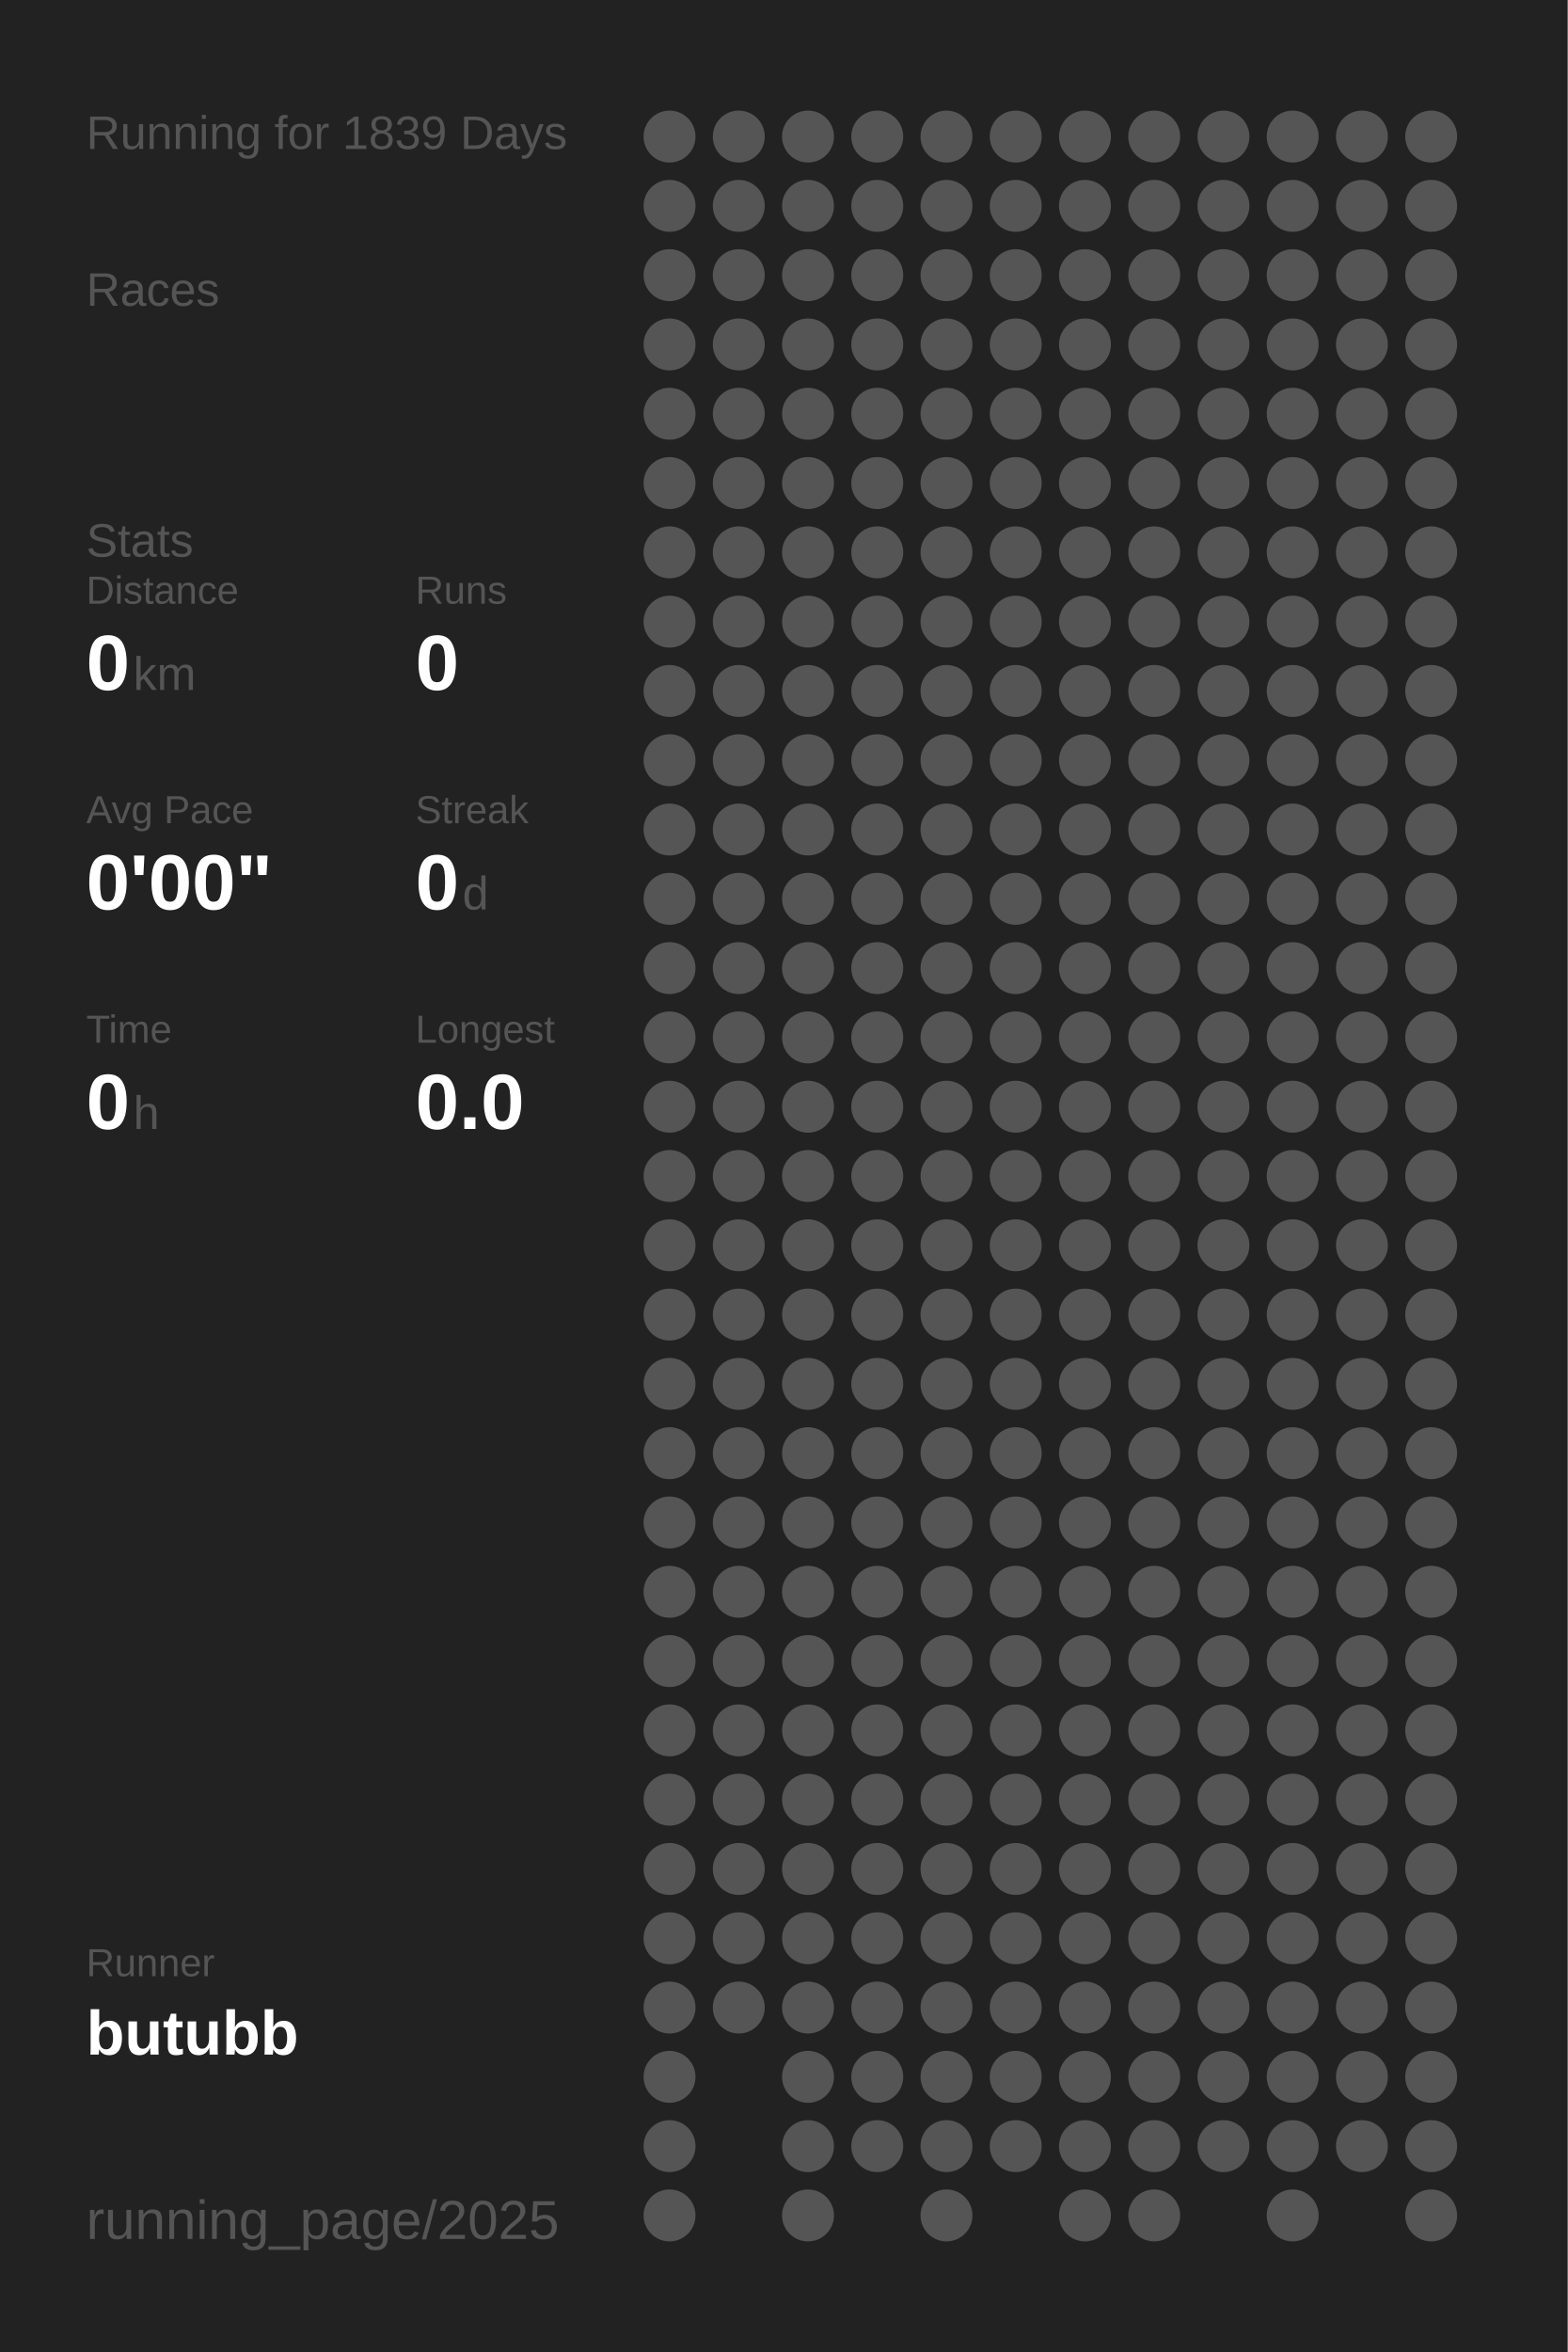
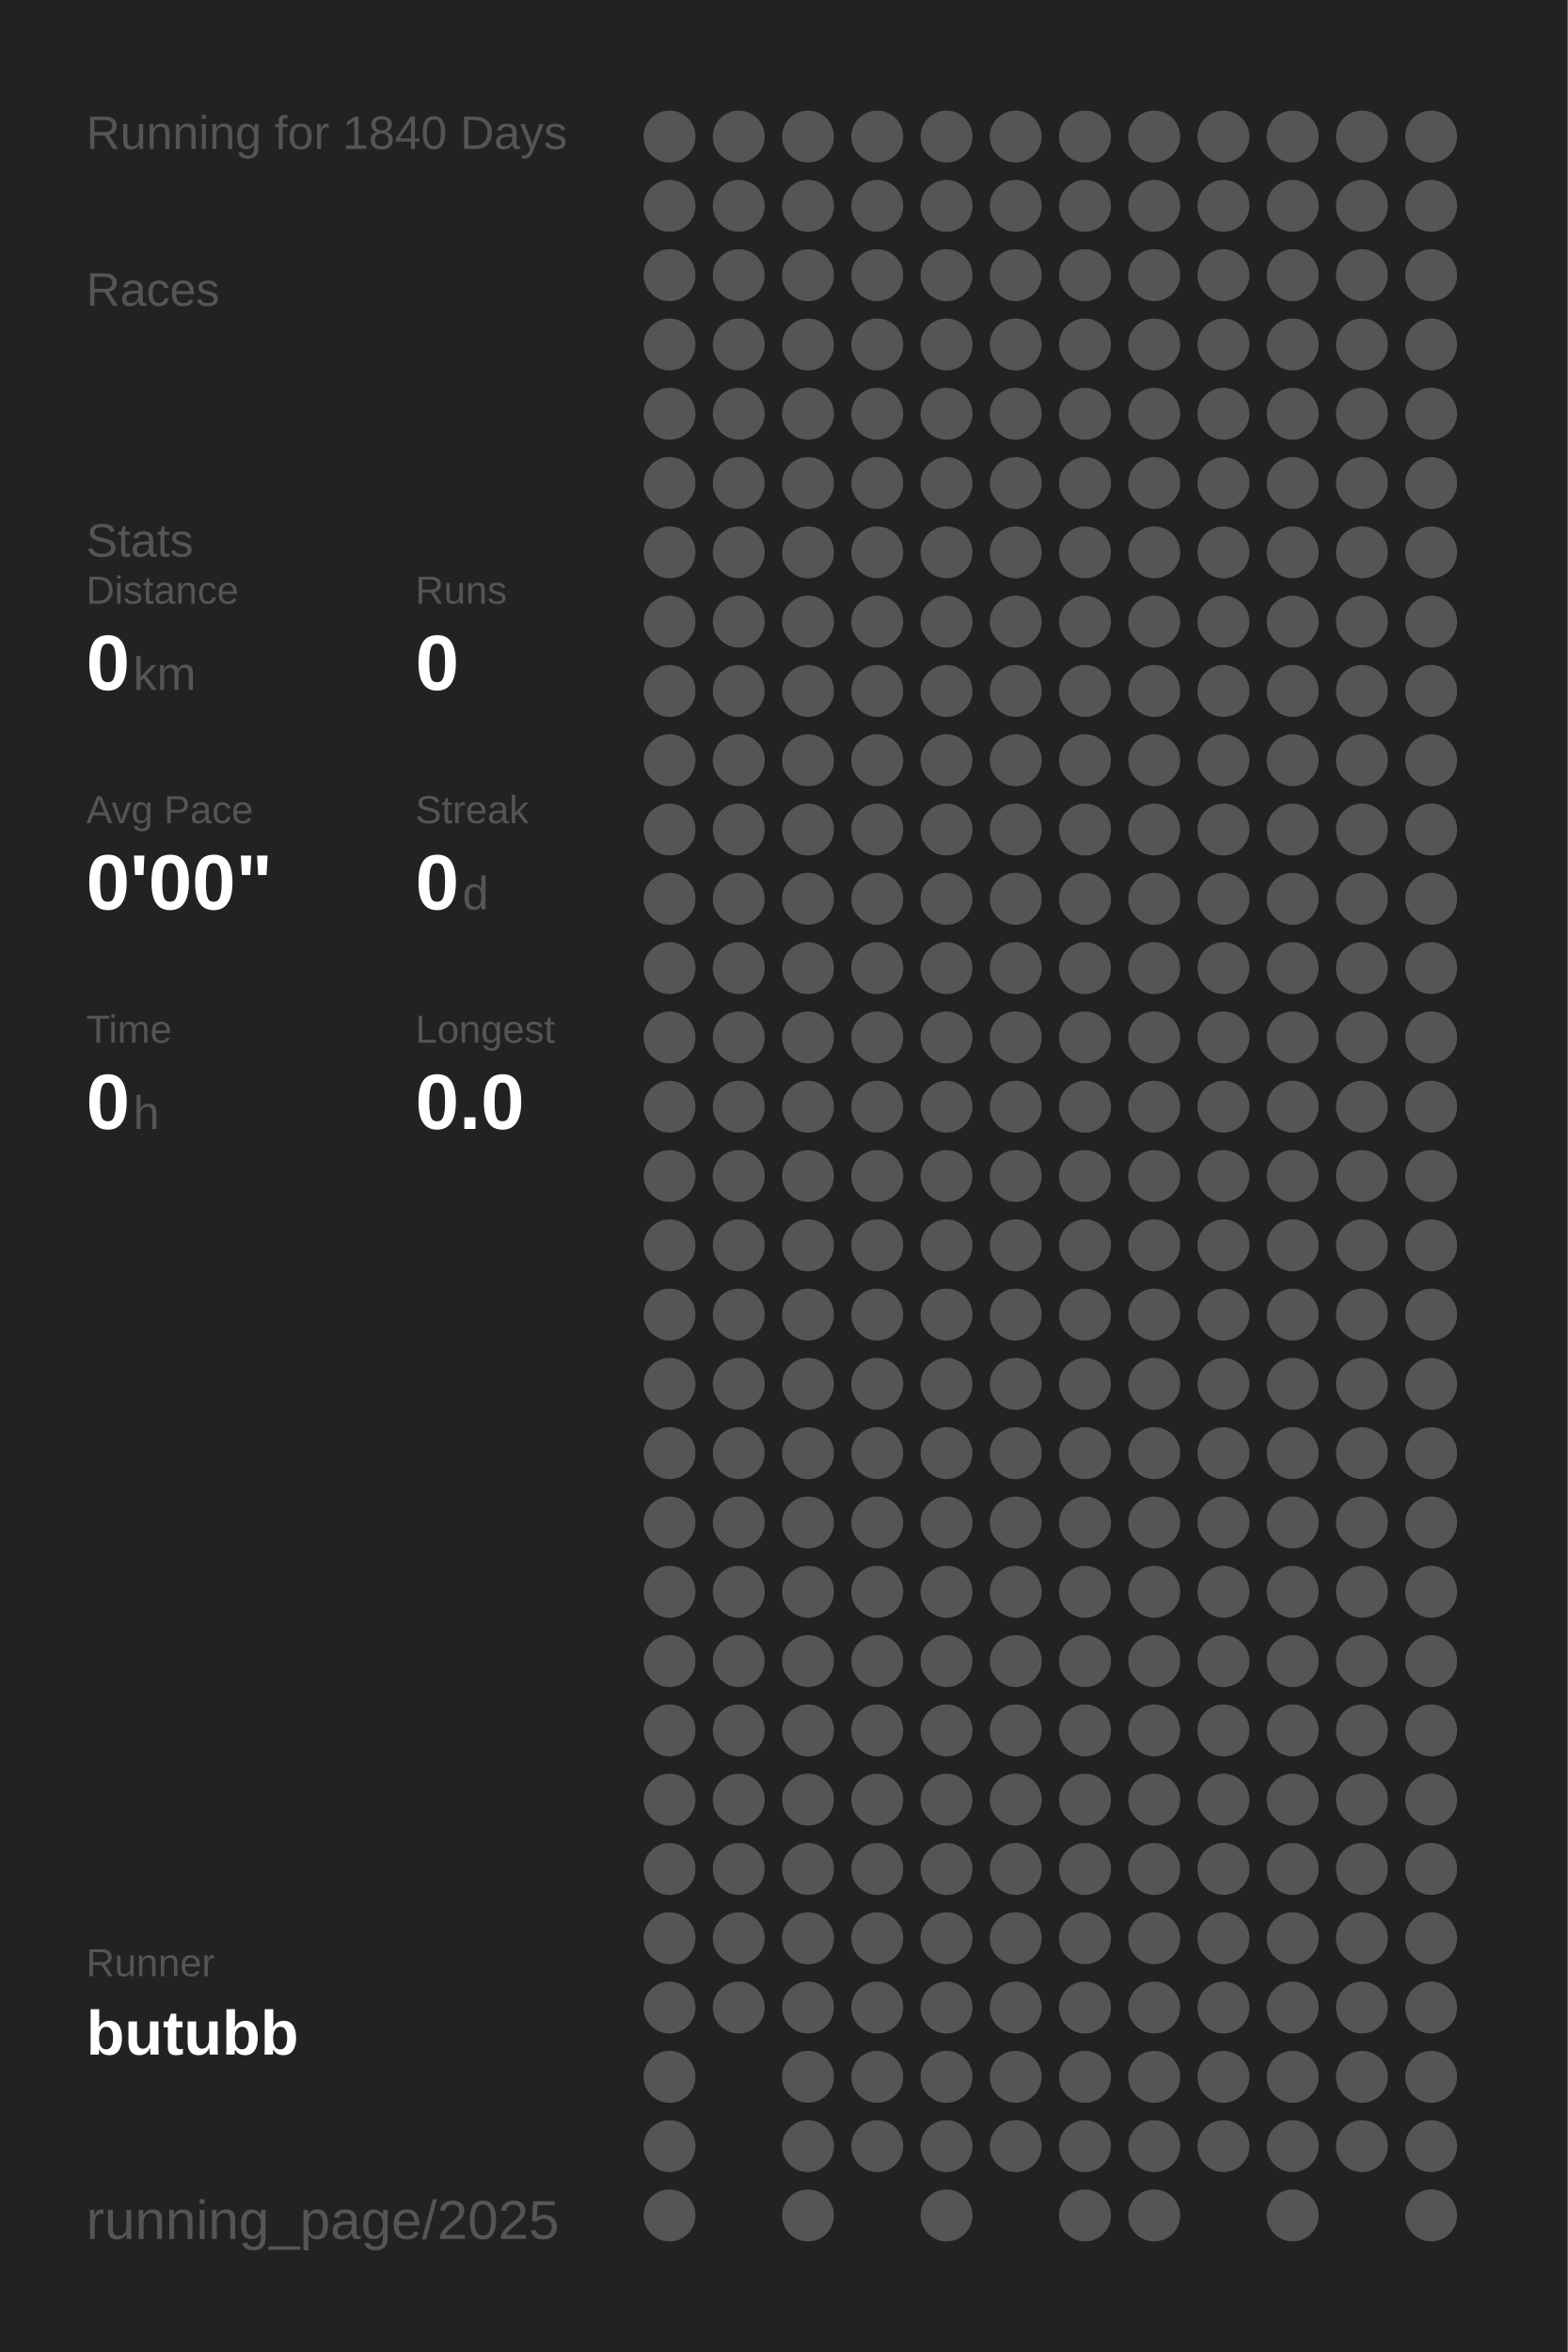
<svg xmlns="http://www.w3.org/2000/svg" baseProfile="full" height="300mm" version="1.1" viewBox="0,0,200,300" width="200mm">
  <defs />
  <rect fill="#222222" height="300" width="200" x="0" y="0" />
-   <text fill="#555555" style="font-size:6px; font-family:Arial;" x="11" y="19">Running for 1839 Days</text>
+   <text fill="#555555" style="font-size:6px; font-family:Arial;" x="11" y="19">Running for 1840 Days</text>
  <text fill="#555555" style="font-size:6px; font-family:Arial;" x="11" y="39">Races</text>
  <text fill="#555555" style="font-size:6px; font-family:Arial;" x="11" y="71">Stats</text>
  <text fill="#555555" style="font-size:5px; font-family:Arial;" x="11" y="77">Distance</text>
  <text fill="#FFFFFF" style="font-size:10px; font-family:Arial; font-weight:bold;" x="11" y="88">0</text>
  <text fill="#555555" style="font-size:6px; font-family:Arial;" x="17" y="88">km</text>
  <text fill="#555555" style="font-size:5px; font-family:Arial;" x="53" y="77">Runs</text>
  <text fill="#FFFFFF" style="font-size:10px; font-family:Arial; font-weight:bold;" x="53" y="88">0</text>
  <text fill="#555555" style="font-size:5px; font-family:Arial;" x="11" y="105">Avg Pace</text>
  <text fill="#FFFFFF" style="font-size:10px; font-family:Arial; font-weight:bold;" x="11" y="116">0'00"</text>
  <text fill="#555555" style="font-size:5px; font-family:Arial;" x="53" y="105">Streak</text>
  <text fill="#FFFFFF" style="font-size:10px; font-family:Arial; font-weight:bold;" x="53" y="116">0</text>
  <text fill="#555555" style="font-size:6px; font-family:Arial;" x="59" y="116">d</text>
  <text fill="#555555" style="font-size:5px; font-family:Arial;" x="11" y="133">Time</text>
  <text fill="#FFFFFF" style="font-size:10px; font-family:Arial; font-weight:bold;" x="11" y="144">0</text>
  <text fill="#555555" style="font-size:6px; font-family:Arial;" x="17" y="144">h</text>
  <text fill="#555555" style="font-size:5px; font-family:Arial;" x="53" y="133">Longest</text>
  <text fill="#FFFFFF" style="font-size:10px; font-family:Arial; font-weight:bold;" x="53" y="144">0.0</text>
  <text fill="#555555" style="font-size:5px; font-family:Arial;" x="11" y="252.065">Runner</text>
  <text fill="#FFFFFF" style="font-size:8px; font-family:Arial; font-weight:bold;" x="11" y="262.065">butubb</text>
  <text fill="#555555" style="font-size:7px; font-family:Arial;" x="11" y="285.581">running_page/2025</text>
  <circle cx="85.417" cy="17.419" fill="#555555" r="3.312" />
  <circle cx="85.417" cy="26.258" fill="#555555" r="3.312" />
  <circle cx="85.417" cy="35.097" fill="#555555" r="3.312" />
  <circle cx="85.417" cy="43.935" fill="#555555" r="3.312" />
  <circle cx="85.417" cy="52.774" fill="#555555" r="3.312" />
  <circle cx="85.417" cy="61.613" fill="#555555" r="3.312" />
  <circle cx="85.417" cy="70.452" fill="#555555" r="3.312" />
  <circle cx="85.417" cy="79.29" fill="#555555" r="3.312" />
  <circle cx="85.417" cy="88.129" fill="#555555" r="3.312" />
  <circle cx="85.417" cy="96.968" fill="#555555" r="3.312" />
  <circle cx="85.417" cy="105.806" fill="#555555" r="3.312" />
  <circle cx="85.417" cy="114.645" fill="#555555" r="3.312" />
  <circle cx="85.417" cy="123.484" fill="#555555" r="3.312" />
  <circle cx="85.417" cy="132.323" fill="#555555" r="3.312" />
  <circle cx="85.417" cy="141.161" fill="#555555" r="3.312" />
  <circle cx="85.417" cy="150" fill="#555555" r="3.312" />
  <circle cx="85.417" cy="158.839" fill="#555555" r="3.312" />
  <circle cx="85.417" cy="167.677" fill="#555555" r="3.312" />
  <circle cx="85.417" cy="176.516" fill="#555555" r="3.312" />
  <circle cx="85.417" cy="185.355" fill="#555555" r="3.312" />
  <circle cx="85.417" cy="194.194" fill="#555555" r="3.312" />
  <circle cx="85.417" cy="203.032" fill="#555555" r="3.312" />
  <circle cx="85.417" cy="211.871" fill="#555555" r="3.312" />
  <circle cx="85.417" cy="220.71" fill="#555555" r="3.312" />
  <circle cx="85.417" cy="229.548" fill="#555555" r="3.312" />
  <circle cx="85.417" cy="238.387" fill="#555555" r="3.312" />
  <circle cx="85.417" cy="247.226" fill="#555555" r="3.312" />
  <circle cx="85.417" cy="256.065" fill="#555555" r="3.312" />
  <circle cx="85.417" cy="264.903" fill="#555555" r="3.312" />
  <circle cx="85.417" cy="273.742" fill="#555555" r="3.312" />
  <circle cx="85.417" cy="282.581" fill="#555555" r="3.312" />
  <circle cx="94.25" cy="17.419" fill="#555555" r="3.312" />
  <circle cx="94.25" cy="26.258" fill="#555555" r="3.312" />
  <circle cx="94.25" cy="35.097" fill="#555555" r="3.312" />
  <circle cx="94.25" cy="43.935" fill="#555555" r="3.312" />
  <circle cx="94.25" cy="52.774" fill="#555555" r="3.312" />
  <circle cx="94.25" cy="61.613" fill="#555555" r="3.312" />
  <circle cx="94.25" cy="70.452" fill="#555555" r="3.312" />
  <circle cx="94.25" cy="79.29" fill="#555555" r="3.312" />
  <circle cx="94.25" cy="88.129" fill="#555555" r="3.312" />
  <circle cx="94.25" cy="96.968" fill="#555555" r="3.312" />
  <circle cx="94.25" cy="105.806" fill="#555555" r="3.312" />
  <circle cx="94.25" cy="114.645" fill="#555555" r="3.312" />
  <circle cx="94.25" cy="123.484" fill="#555555" r="3.312" />
  <circle cx="94.25" cy="132.323" fill="#555555" r="3.312" />
  <circle cx="94.25" cy="141.161" fill="#555555" r="3.312" />
  <circle cx="94.25" cy="150" fill="#555555" r="3.312" />
  <circle cx="94.25" cy="158.839" fill="#555555" r="3.312" />
  <circle cx="94.25" cy="167.677" fill="#555555" r="3.312" />
  <circle cx="94.25" cy="176.516" fill="#555555" r="3.312" />
  <circle cx="94.25" cy="185.355" fill="#555555" r="3.312" />
  <circle cx="94.25" cy="194.194" fill="#555555" r="3.312" />
  <circle cx="94.25" cy="203.032" fill="#555555" r="3.312" />
  <circle cx="94.25" cy="211.871" fill="#555555" r="3.312" />
  <circle cx="94.25" cy="220.71" fill="#555555" r="3.312" />
  <circle cx="94.25" cy="229.548" fill="#555555" r="3.312" />
  <circle cx="94.25" cy="238.387" fill="#555555" r="3.312" />
  <circle cx="94.25" cy="247.226" fill="#555555" r="3.312" />
  <circle cx="94.25" cy="256.065" fill="#555555" r="3.312" />
  <circle cx="103.083" cy="17.419" fill="#555555" r="3.312" />
  <circle cx="103.083" cy="26.258" fill="#555555" r="3.312" />
  <circle cx="103.083" cy="35.097" fill="#555555" r="3.312" />
  <circle cx="103.083" cy="43.935" fill="#555555" r="3.312" />
  <circle cx="103.083" cy="52.774" fill="#555555" r="3.312" />
  <circle cx="103.083" cy="61.613" fill="#555555" r="3.312" />
  <circle cx="103.083" cy="70.452" fill="#555555" r="3.312" />
  <circle cx="103.083" cy="79.29" fill="#555555" r="3.312" />
  <circle cx="103.083" cy="88.129" fill="#555555" r="3.312" />
  <circle cx="103.083" cy="96.968" fill="#555555" r="3.312" />
  <circle cx="103.083" cy="105.806" fill="#555555" r="3.312" />
  <circle cx="103.083" cy="114.645" fill="#555555" r="3.312" />
  <circle cx="103.083" cy="123.484" fill="#555555" r="3.312" />
  <circle cx="103.083" cy="132.323" fill="#555555" r="3.312" />
  <circle cx="103.083" cy="141.161" fill="#555555" r="3.312" />
  <circle cx="103.083" cy="150" fill="#555555" r="3.312" />
  <circle cx="103.083" cy="158.839" fill="#555555" r="3.312" />
  <circle cx="103.083" cy="167.677" fill="#555555" r="3.312" />
  <circle cx="103.083" cy="176.516" fill="#555555" r="3.312" />
  <circle cx="103.083" cy="185.355" fill="#555555" r="3.312" />
  <circle cx="103.083" cy="194.194" fill="#555555" r="3.312" />
  <circle cx="103.083" cy="203.032" fill="#555555" r="3.312" />
  <circle cx="103.083" cy="211.871" fill="#555555" r="3.312" />
  <circle cx="103.083" cy="220.71" fill="#555555" r="3.312" />
  <circle cx="103.083" cy="229.548" fill="#555555" r="3.312" />
  <circle cx="103.083" cy="238.387" fill="#555555" r="3.312" />
  <circle cx="103.083" cy="247.226" fill="#555555" r="3.312" />
  <circle cx="103.083" cy="256.065" fill="#555555" r="3.312" />
  <circle cx="103.083" cy="264.903" fill="#555555" r="3.312" />
  <circle cx="103.083" cy="273.742" fill="#555555" r="3.312" />
  <circle cx="103.083" cy="282.581" fill="#555555" r="3.312" />
  <circle cx="111.917" cy="17.419" fill="#555555" r="3.312" />
  <circle cx="111.917" cy="26.258" fill="#555555" r="3.312" />
  <circle cx="111.917" cy="35.097" fill="#555555" r="3.312" />
  <circle cx="111.917" cy="43.935" fill="#555555" r="3.312" />
  <circle cx="111.917" cy="52.774" fill="#555555" r="3.312" />
  <circle cx="111.917" cy="61.613" fill="#555555" r="3.312" />
  <circle cx="111.917" cy="70.452" fill="#555555" r="3.312" />
  <circle cx="111.917" cy="79.29" fill="#555555" r="3.312" />
  <circle cx="111.917" cy="88.129" fill="#555555" r="3.312" />
  <circle cx="111.917" cy="96.968" fill="#555555" r="3.312" />
  <circle cx="111.917" cy="105.806" fill="#555555" r="3.312" />
  <circle cx="111.917" cy="114.645" fill="#555555" r="3.312" />
  <circle cx="111.917" cy="123.484" fill="#555555" r="3.312" />
  <circle cx="111.917" cy="132.323" fill="#555555" r="3.312" />
  <circle cx="111.917" cy="141.161" fill="#555555" r="3.312" />
  <circle cx="111.917" cy="150" fill="#555555" r="3.312" />
  <circle cx="111.917" cy="158.839" fill="#555555" r="3.312" />
  <circle cx="111.917" cy="167.677" fill="#555555" r="3.312" />
  <circle cx="111.917" cy="176.516" fill="#555555" r="3.312" />
  <circle cx="111.917" cy="185.355" fill="#555555" r="3.312" />
  <circle cx="111.917" cy="194.194" fill="#555555" r="3.312" />
  <circle cx="111.917" cy="203.032" fill="#555555" r="3.312" />
  <circle cx="111.917" cy="211.871" fill="#555555" r="3.312" />
  <circle cx="111.917" cy="220.71" fill="#555555" r="3.312" />
  <circle cx="111.917" cy="229.548" fill="#555555" r="3.312" />
  <circle cx="111.917" cy="238.387" fill="#555555" r="3.312" />
  <circle cx="111.917" cy="247.226" fill="#555555" r="3.312" />
  <circle cx="111.917" cy="256.065" fill="#555555" r="3.312" />
  <circle cx="111.917" cy="264.903" fill="#555555" r="3.312" />
  <circle cx="111.917" cy="273.742" fill="#555555" r="3.312" />
  <circle cx="120.75" cy="17.419" fill="#555555" r="3.312" />
  <circle cx="120.75" cy="26.258" fill="#555555" r="3.312" />
  <circle cx="120.75" cy="35.097" fill="#555555" r="3.312" />
  <circle cx="120.75" cy="43.935" fill="#555555" r="3.312" />
  <circle cx="120.75" cy="52.774" fill="#555555" r="3.312" />
  <circle cx="120.75" cy="61.613" fill="#555555" r="3.312" />
  <circle cx="120.75" cy="70.452" fill="#555555" r="3.312" />
  <circle cx="120.75" cy="79.29" fill="#555555" r="3.312" />
  <circle cx="120.75" cy="88.129" fill="#555555" r="3.312" />
  <circle cx="120.75" cy="96.968" fill="#555555" r="3.312" />
  <circle cx="120.75" cy="105.806" fill="#555555" r="3.312" />
  <circle cx="120.75" cy="114.645" fill="#555555" r="3.312" />
  <circle cx="120.75" cy="123.484" fill="#555555" r="3.312" />
  <circle cx="120.75" cy="132.323" fill="#555555" r="3.312" />
  <circle cx="120.75" cy="141.161" fill="#555555" r="3.312" />
  <circle cx="120.75" cy="150" fill="#555555" r="3.312" />
  <circle cx="120.75" cy="158.839" fill="#555555" r="3.312" />
  <circle cx="120.75" cy="167.677" fill="#555555" r="3.312" />
  <circle cx="120.75" cy="176.516" fill="#555555" r="3.312" />
  <circle cx="120.75" cy="185.355" fill="#555555" r="3.312" />
  <circle cx="120.75" cy="194.194" fill="#555555" r="3.312" />
  <circle cx="120.75" cy="203.032" fill="#555555" r="3.312" />
  <circle cx="120.75" cy="211.871" fill="#555555" r="3.312" />
  <circle cx="120.75" cy="220.71" fill="#555555" r="3.312" />
  <circle cx="120.75" cy="229.548" fill="#555555" r="3.312" />
  <circle cx="120.75" cy="238.387" fill="#555555" r="3.312" />
  <circle cx="120.75" cy="247.226" fill="#555555" r="3.312" />
  <circle cx="120.75" cy="256.065" fill="#555555" r="3.312" />
  <circle cx="120.75" cy="264.903" fill="#555555" r="3.312" />
  <circle cx="120.75" cy="273.742" fill="#555555" r="3.312" />
  <circle cx="120.75" cy="282.581" fill="#555555" r="3.312" />
  <circle cx="129.583" cy="17.419" fill="#555555" r="3.312" />
  <circle cx="129.583" cy="26.258" fill="#555555" r="3.312" />
  <circle cx="129.583" cy="35.097" fill="#555555" r="3.312" />
  <circle cx="129.583" cy="43.935" fill="#555555" r="3.312" />
  <circle cx="129.583" cy="52.774" fill="#555555" r="3.312" />
  <circle cx="129.583" cy="61.613" fill="#555555" r="3.312" />
  <circle cx="129.583" cy="70.452" fill="#555555" r="3.312" />
  <circle cx="129.583" cy="79.29" fill="#555555" r="3.312" />
  <circle cx="129.583" cy="88.129" fill="#555555" r="3.312" />
  <circle cx="129.583" cy="96.968" fill="#555555" r="3.312" />
  <circle cx="129.583" cy="105.806" fill="#555555" r="3.312" />
  <circle cx="129.583" cy="114.645" fill="#555555" r="3.312" />
  <circle cx="129.583" cy="123.484" fill="#555555" r="3.312" />
  <circle cx="129.583" cy="132.323" fill="#555555" r="3.312" />
  <circle cx="129.583" cy="141.161" fill="#555555" r="3.312" />
  <circle cx="129.583" cy="150" fill="#555555" r="3.312" />
  <circle cx="129.583" cy="158.839" fill="#555555" r="3.312" />
  <circle cx="129.583" cy="167.677" fill="#555555" r="3.312" />
  <circle cx="129.583" cy="176.516" fill="#555555" r="3.312" />
  <circle cx="129.583" cy="185.355" fill="#555555" r="3.312" />
  <circle cx="129.583" cy="194.194" fill="#555555" r="3.312" />
  <circle cx="129.583" cy="203.032" fill="#555555" r="3.312" />
  <circle cx="129.583" cy="211.871" fill="#555555" r="3.312" />
  <circle cx="129.583" cy="220.71" fill="#555555" r="3.312" />
  <circle cx="129.583" cy="229.548" fill="#555555" r="3.312" />
  <circle cx="129.583" cy="238.387" fill="#555555" r="3.312" />
  <circle cx="129.583" cy="247.226" fill="#555555" r="3.312" />
  <circle cx="129.583" cy="256.065" fill="#555555" r="3.312" />
  <circle cx="129.583" cy="264.903" fill="#555555" r="3.312" />
  <circle cx="129.583" cy="273.742" fill="#555555" r="3.312" />
  <circle cx="138.417" cy="17.419" fill="#555555" r="3.312" />
  <circle cx="138.417" cy="26.258" fill="#555555" r="3.312" />
  <circle cx="138.417" cy="35.097" fill="#555555" r="3.312" />
  <circle cx="138.417" cy="43.935" fill="#555555" r="3.312" />
  <circle cx="138.417" cy="52.774" fill="#555555" r="3.312" />
  <circle cx="138.417" cy="61.613" fill="#555555" r="3.312" />
  <circle cx="138.417" cy="70.452" fill="#555555" r="3.312" />
  <circle cx="138.417" cy="79.29" fill="#555555" r="3.312" />
  <circle cx="138.417" cy="88.129" fill="#555555" r="3.312" />
  <circle cx="138.417" cy="96.968" fill="#555555" r="3.312" />
  <circle cx="138.417" cy="105.806" fill="#555555" r="3.312" />
  <circle cx="138.417" cy="114.645" fill="#555555" r="3.312" />
  <circle cx="138.417" cy="123.484" fill="#555555" r="3.312" />
  <circle cx="138.417" cy="132.323" fill="#555555" r="3.312" />
  <circle cx="138.417" cy="141.161" fill="#555555" r="3.312" />
  <circle cx="138.417" cy="150" fill="#555555" r="3.312" />
  <circle cx="138.417" cy="158.839" fill="#555555" r="3.312" />
  <circle cx="138.417" cy="167.677" fill="#555555" r="3.312" />
  <circle cx="138.417" cy="176.516" fill="#555555" r="3.312" />
  <circle cx="138.417" cy="185.355" fill="#555555" r="3.312" />
  <circle cx="138.417" cy="194.194" fill="#555555" r="3.312" />
  <circle cx="138.417" cy="203.032" fill="#555555" r="3.312" />
  <circle cx="138.417" cy="211.871" fill="#555555" r="3.312" />
  <circle cx="138.417" cy="220.71" fill="#555555" r="3.312" />
  <circle cx="138.417" cy="229.548" fill="#555555" r="3.312" />
  <circle cx="138.417" cy="238.387" fill="#555555" r="3.312" />
  <circle cx="138.417" cy="247.226" fill="#555555" r="3.312" />
  <circle cx="138.417" cy="256.065" fill="#555555" r="3.312" />
  <circle cx="138.417" cy="264.903" fill="#555555" r="3.312" />
  <circle cx="138.417" cy="273.742" fill="#555555" r="3.312" />
  <circle cx="138.417" cy="282.581" fill="#555555" r="3.312" />
  <circle cx="147.25" cy="17.419" fill="#555555" r="3.312" />
  <circle cx="147.25" cy="26.258" fill="#555555" r="3.312" />
  <circle cx="147.25" cy="35.097" fill="#555555" r="3.312" />
  <circle cx="147.25" cy="43.935" fill="#555555" r="3.312" />
  <circle cx="147.25" cy="52.774" fill="#555555" r="3.312" />
  <circle cx="147.25" cy="61.613" fill="#555555" r="3.312" />
  <circle cx="147.25" cy="70.452" fill="#555555" r="3.312" />
  <circle cx="147.25" cy="79.29" fill="#555555" r="3.312" />
  <circle cx="147.25" cy="88.129" fill="#555555" r="3.312" />
  <circle cx="147.25" cy="96.968" fill="#555555" r="3.312" />
  <circle cx="147.25" cy="105.806" fill="#555555" r="3.312" />
  <circle cx="147.25" cy="114.645" fill="#555555" r="3.312" />
  <circle cx="147.25" cy="123.484" fill="#555555" r="3.312" />
  <circle cx="147.25" cy="132.323" fill="#555555" r="3.312" />
  <circle cx="147.25" cy="141.161" fill="#555555" r="3.312" />
  <circle cx="147.25" cy="150" fill="#555555" r="3.312" />
  <circle cx="147.25" cy="158.839" fill="#555555" r="3.312" />
  <circle cx="147.25" cy="167.677" fill="#555555" r="3.312" />
  <circle cx="147.25" cy="176.516" fill="#555555" r="3.312" />
  <circle cx="147.25" cy="185.355" fill="#555555" r="3.312" />
  <circle cx="147.25" cy="194.194" fill="#555555" r="3.312" />
  <circle cx="147.25" cy="203.032" fill="#555555" r="3.312" />
  <circle cx="147.25" cy="211.871" fill="#555555" r="3.312" />
  <circle cx="147.25" cy="220.71" fill="#555555" r="3.312" />
  <circle cx="147.25" cy="229.548" fill="#555555" r="3.312" />
  <circle cx="147.25" cy="238.387" fill="#555555" r="3.312" />
  <circle cx="147.25" cy="247.226" fill="#555555" r="3.312" />
  <circle cx="147.25" cy="256.065" fill="#555555" r="3.312" />
  <circle cx="147.25" cy="264.903" fill="#555555" r="3.312" />
  <circle cx="147.25" cy="273.742" fill="#555555" r="3.312" />
  <circle cx="147.25" cy="282.581" fill="#555555" r="3.312" />
  <circle cx="156.083" cy="17.419" fill="#555555" r="3.312" />
  <circle cx="156.083" cy="26.258" fill="#555555" r="3.312" />
  <circle cx="156.083" cy="35.097" fill="#555555" r="3.312" />
  <circle cx="156.083" cy="43.935" fill="#555555" r="3.312" />
  <circle cx="156.083" cy="52.774" fill="#555555" r="3.312" />
  <circle cx="156.083" cy="61.613" fill="#555555" r="3.312" />
  <circle cx="156.083" cy="70.452" fill="#555555" r="3.312" />
  <circle cx="156.083" cy="79.29" fill="#555555" r="3.312" />
  <circle cx="156.083" cy="88.129" fill="#555555" r="3.312" />
  <circle cx="156.083" cy="96.968" fill="#555555" r="3.312" />
  <circle cx="156.083" cy="105.806" fill="#555555" r="3.312" />
  <circle cx="156.083" cy="114.645" fill="#555555" r="3.312" />
  <circle cx="156.083" cy="123.484" fill="#555555" r="3.312" />
  <circle cx="156.083" cy="132.323" fill="#555555" r="3.312" />
  <circle cx="156.083" cy="141.161" fill="#555555" r="3.312" />
  <circle cx="156.083" cy="150" fill="#555555" r="3.312" />
  <circle cx="156.083" cy="158.839" fill="#555555" r="3.312" />
  <circle cx="156.083" cy="167.677" fill="#555555" r="3.312" />
  <circle cx="156.083" cy="176.516" fill="#555555" r="3.312" />
  <circle cx="156.083" cy="185.355" fill="#555555" r="3.312" />
  <circle cx="156.083" cy="194.194" fill="#555555" r="3.312" />
  <circle cx="156.083" cy="203.032" fill="#555555" r="3.312" />
  <circle cx="156.083" cy="211.871" fill="#555555" r="3.312" />
  <circle cx="156.083" cy="220.71" fill="#555555" r="3.312" />
  <circle cx="156.083" cy="229.548" fill="#555555" r="3.312" />
  <circle cx="156.083" cy="238.387" fill="#555555" r="3.312" />
  <circle cx="156.083" cy="247.226" fill="#555555" r="3.312" />
  <circle cx="156.083" cy="256.065" fill="#555555" r="3.312" />
  <circle cx="156.083" cy="264.903" fill="#555555" r="3.312" />
  <circle cx="156.083" cy="273.742" fill="#555555" r="3.312" />
  <circle cx="164.917" cy="17.419" fill="#555555" r="3.312" />
  <circle cx="164.917" cy="26.258" fill="#555555" r="3.312" />
  <circle cx="164.917" cy="35.097" fill="#555555" r="3.312" />
  <circle cx="164.917" cy="43.935" fill="#555555" r="3.312" />
  <circle cx="164.917" cy="52.774" fill="#555555" r="3.312" />
  <circle cx="164.917" cy="61.613" fill="#555555" r="3.312" />
  <circle cx="164.917" cy="70.452" fill="#555555" r="3.312" />
  <circle cx="164.917" cy="79.29" fill="#555555" r="3.312" />
  <circle cx="164.917" cy="88.129" fill="#555555" r="3.312" />
  <circle cx="164.917" cy="96.968" fill="#555555" r="3.312" />
  <circle cx="164.917" cy="105.806" fill="#555555" r="3.312" />
  <circle cx="164.917" cy="114.645" fill="#555555" r="3.312" />
  <circle cx="164.917" cy="123.484" fill="#555555" r="3.312" />
  <circle cx="164.917" cy="132.323" fill="#555555" r="3.312" />
  <circle cx="164.917" cy="141.161" fill="#555555" r="3.312" />
  <circle cx="164.917" cy="150" fill="#555555" r="3.312" />
  <circle cx="164.917" cy="158.839" fill="#555555" r="3.312" />
  <circle cx="164.917" cy="167.677" fill="#555555" r="3.312" />
  <circle cx="164.917" cy="176.516" fill="#555555" r="3.312" />
  <circle cx="164.917" cy="185.355" fill="#555555" r="3.312" />
  <circle cx="164.917" cy="194.194" fill="#555555" r="3.312" />
  <circle cx="164.917" cy="203.032" fill="#555555" r="3.312" />
  <circle cx="164.917" cy="211.871" fill="#555555" r="3.312" />
  <circle cx="164.917" cy="220.71" fill="#555555" r="3.312" />
  <circle cx="164.917" cy="229.548" fill="#555555" r="3.312" />
  <circle cx="164.917" cy="238.387" fill="#555555" r="3.312" />
  <circle cx="164.917" cy="247.226" fill="#555555" r="3.312" />
  <circle cx="164.917" cy="256.065" fill="#555555" r="3.312" />
  <circle cx="164.917" cy="264.903" fill="#555555" r="3.312" />
  <circle cx="164.917" cy="273.742" fill="#555555" r="3.312" />
  <circle cx="164.917" cy="282.581" fill="#555555" r="3.312" />
  <circle cx="173.75" cy="17.419" fill="#555555" r="3.312" />
  <circle cx="173.75" cy="26.258" fill="#555555" r="3.312" />
  <circle cx="173.75" cy="35.097" fill="#555555" r="3.312" />
  <circle cx="173.75" cy="43.935" fill="#555555" r="3.312" />
  <circle cx="173.75" cy="52.774" fill="#555555" r="3.312" />
  <circle cx="173.75" cy="61.613" fill="#555555" r="3.312" />
  <circle cx="173.75" cy="70.452" fill="#555555" r="3.312" />
  <circle cx="173.75" cy="79.29" fill="#555555" r="3.312" />
  <circle cx="173.75" cy="88.129" fill="#555555" r="3.312" />
  <circle cx="173.75" cy="96.968" fill="#555555" r="3.312" />
  <circle cx="173.75" cy="105.806" fill="#555555" r="3.312" />
  <circle cx="173.75" cy="114.645" fill="#555555" r="3.312" />
  <circle cx="173.75" cy="123.484" fill="#555555" r="3.312" />
  <circle cx="173.75" cy="132.323" fill="#555555" r="3.312" />
  <circle cx="173.75" cy="141.161" fill="#555555" r="3.312" />
  <circle cx="173.75" cy="150" fill="#555555" r="3.312" />
  <circle cx="173.75" cy="158.839" fill="#555555" r="3.312" />
  <circle cx="173.75" cy="167.677" fill="#555555" r="3.312" />
  <circle cx="173.75" cy="176.516" fill="#555555" r="3.312" />
  <circle cx="173.75" cy="185.355" fill="#555555" r="3.312" />
  <circle cx="173.75" cy="194.194" fill="#555555" r="3.312" />
  <circle cx="173.75" cy="203.032" fill="#555555" r="3.312" />
  <circle cx="173.75" cy="211.871" fill="#555555" r="3.312" />
  <circle cx="173.75" cy="220.71" fill="#555555" r="3.312" />
  <circle cx="173.75" cy="229.548" fill="#555555" r="3.312" />
  <circle cx="173.75" cy="238.387" fill="#555555" r="3.312" />
  <circle cx="173.75" cy="247.226" fill="#555555" r="3.312" />
  <circle cx="173.75" cy="256.065" fill="#555555" r="3.312" />
  <circle cx="173.75" cy="264.903" fill="#555555" r="3.312" />
  <circle cx="173.75" cy="273.742" fill="#555555" r="3.312" />
  <circle cx="182.583" cy="17.419" fill="#555555" r="3.312" />
  <circle cx="182.583" cy="26.258" fill="#555555" r="3.312" />
  <circle cx="182.583" cy="35.097" fill="#555555" r="3.312" />
  <circle cx="182.583" cy="43.935" fill="#555555" r="3.312" />
  <circle cx="182.583" cy="52.774" fill="#555555" r="3.312" />
  <circle cx="182.583" cy="61.613" fill="#555555" r="3.312" />
  <circle cx="182.583" cy="70.452" fill="#555555" r="3.312" />
  <circle cx="182.583" cy="79.29" fill="#555555" r="3.312" />
  <circle cx="182.583" cy="88.129" fill="#555555" r="3.312" />
  <circle cx="182.583" cy="96.968" fill="#555555" r="3.312" />
  <circle cx="182.583" cy="105.806" fill="#555555" r="3.312" />
  <circle cx="182.583" cy="114.645" fill="#555555" r="3.312" />
  <circle cx="182.583" cy="123.484" fill="#555555" r="3.312" />
  <circle cx="182.583" cy="132.323" fill="#555555" r="3.312" />
  <circle cx="182.583" cy="141.161" fill="#555555" r="3.312" />
  <circle cx="182.583" cy="150" fill="#555555" r="3.312" />
  <circle cx="182.583" cy="158.839" fill="#555555" r="3.312" />
  <circle cx="182.583" cy="167.677" fill="#555555" r="3.312" />
  <circle cx="182.583" cy="176.516" fill="#555555" r="3.312" />
  <circle cx="182.583" cy="185.355" fill="#555555" r="3.312" />
  <circle cx="182.583" cy="194.194" fill="#555555" r="3.312" />
  <circle cx="182.583" cy="203.032" fill="#555555" r="3.312" />
  <circle cx="182.583" cy="211.871" fill="#555555" r="3.312" />
  <circle cx="182.583" cy="220.71" fill="#555555" r="3.312" />
  <circle cx="182.583" cy="229.548" fill="#555555" r="3.312" />
  <circle cx="182.583" cy="238.387" fill="#555555" r="3.312" />
  <circle cx="182.583" cy="247.226" fill="#555555" r="3.312" />
  <circle cx="182.583" cy="256.065" fill="#555555" r="3.312" />
  <circle cx="182.583" cy="264.903" fill="#555555" r="3.312" />
  <circle cx="182.583" cy="273.742" fill="#555555" r="3.312" />
  <circle cx="182.583" cy="282.581" fill="#555555" r="3.312" />
</svg>
